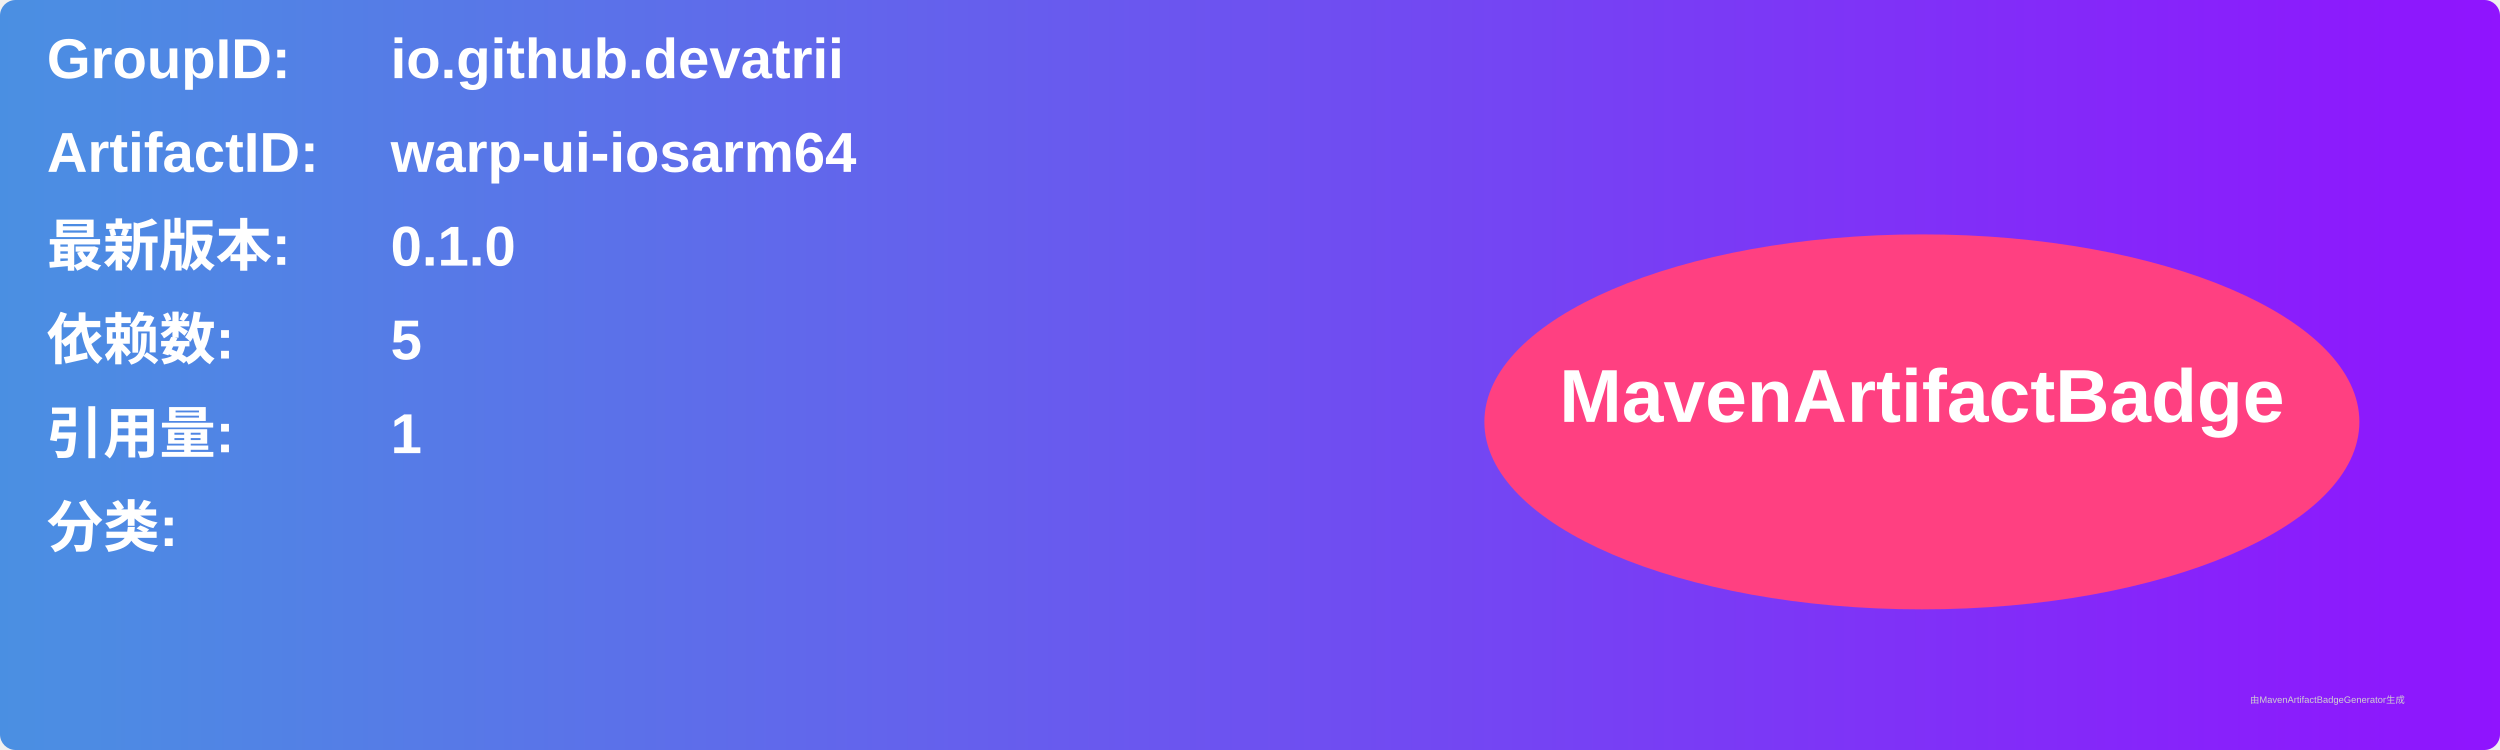
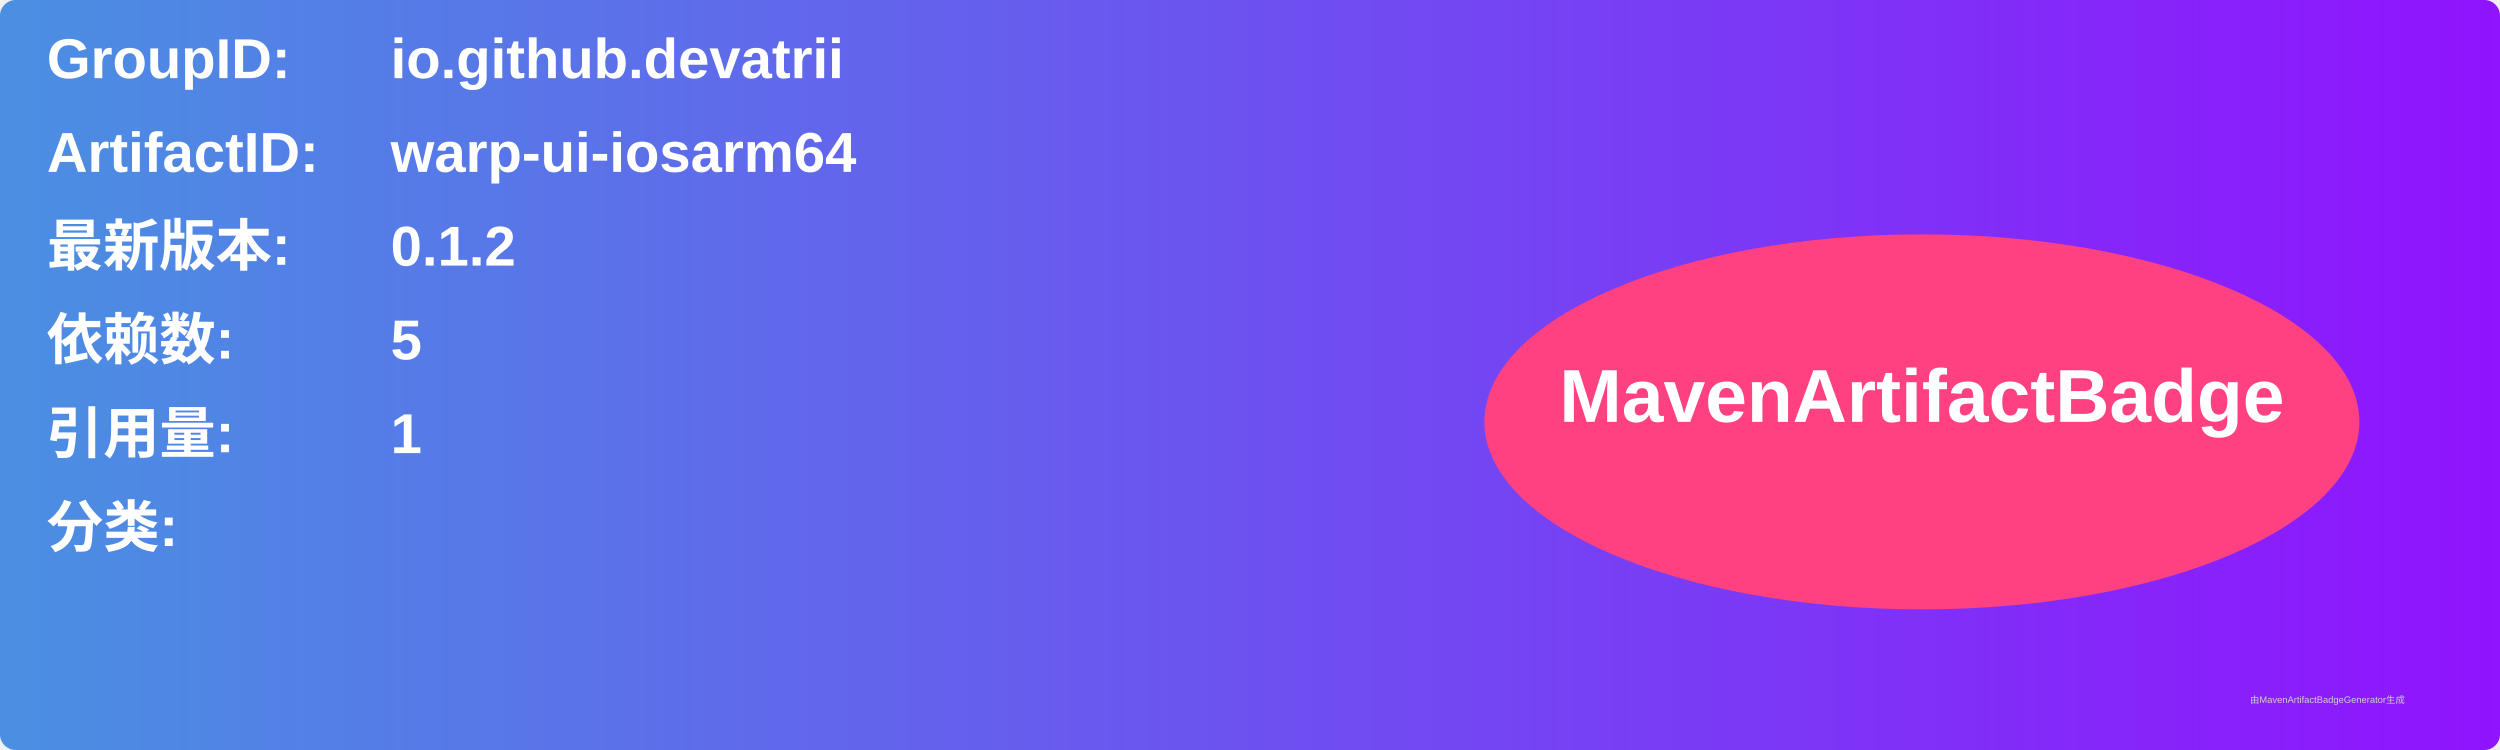
<svg xmlns="http://www.w3.org/2000/svg" width="800" height="240" viewBox="0 0 800 240">
  <linearGradient id="grad" x1="0%" y1="0%" x2="100%" y2="0%">
    <stop offset="0%" stop-color="#4a90e2" />
    <stop offset="100%" stop-color="#9013fe" />
  </linearGradient>
  <rect width="100%" height="100%" rx="5" ry="5" fill="url(#grad)" />
  <g transform="translate(15, 15)">
    <text x="0" y="10" font-family="Arial" font-size="18" fill="white" font-weight="bold" width="260">GroupID:</text>
    <text x="110" y="10" font-family="Arial" font-size="18" fill="white" font-weight="bold" width="460">io.github.devatrii</text>
    <text x="0" y="40" font-family="Arial" font-size="18" fill="white" font-weight="bold" width="260">ArtifactID:</text>
    <text x="110" y="40" font-family="Arial" font-size="18" fill="white" font-weight="bold" width="460">warp-ui-iosarm64</text>
    <text x="0" y="70" font-family="Arial" font-size="18" fill="white" font-weight="bold">最新版本:</text>
    <text x="110" y="70" font-family="Arial" font-size="18" fill="white" font-weight="bold">
-       <tspan font-weight="bold">0.1.0</tspan>
+       <tspan font-weight="bold">0.1.2</tspan>
    </text>
    <text x="0" y="100" font-family="Arial" font-size="18" fill="white" font-weight="bold">依赖数: </text>
    <text x="110" y="100" font-family="Arial" font-size="18" fill="white">
      <tspan font-weight="bold">5</tspan>
    </text>
    <text x="0" y="130" font-family="Arial" font-size="18" fill="white" font-weight="bold">引用量: </text>
    <text x="110" y="130" font-family="Arial" font-size="18" fill="white">
      <tspan font-weight="bold">1</tspan>
    </text>
    <text x="0" y="160" font-family="Arial" font-size="18" fill="white" font-weight="bold">分类:</text>
    <text x="10" y="190" font-family="Arial" font-size="10" fill="white">
      <tspan font-weight="bold" />
    </text>
    <ellipse cx="600" cy="120" rx="140" ry="60" fill="#ff4081" />
    <text x="600" y="120" text-anchor="middle" font-family="Arial" font-size="24" fill="white" font-weight="bold">MavenArtifactBadge</text>
  </g>
  <text x="720" y="225" font-family="Arial" font-size="3" fill="#d0d0d0">由MavenArtifactBadgeGenerator生成</text>
</svg>
